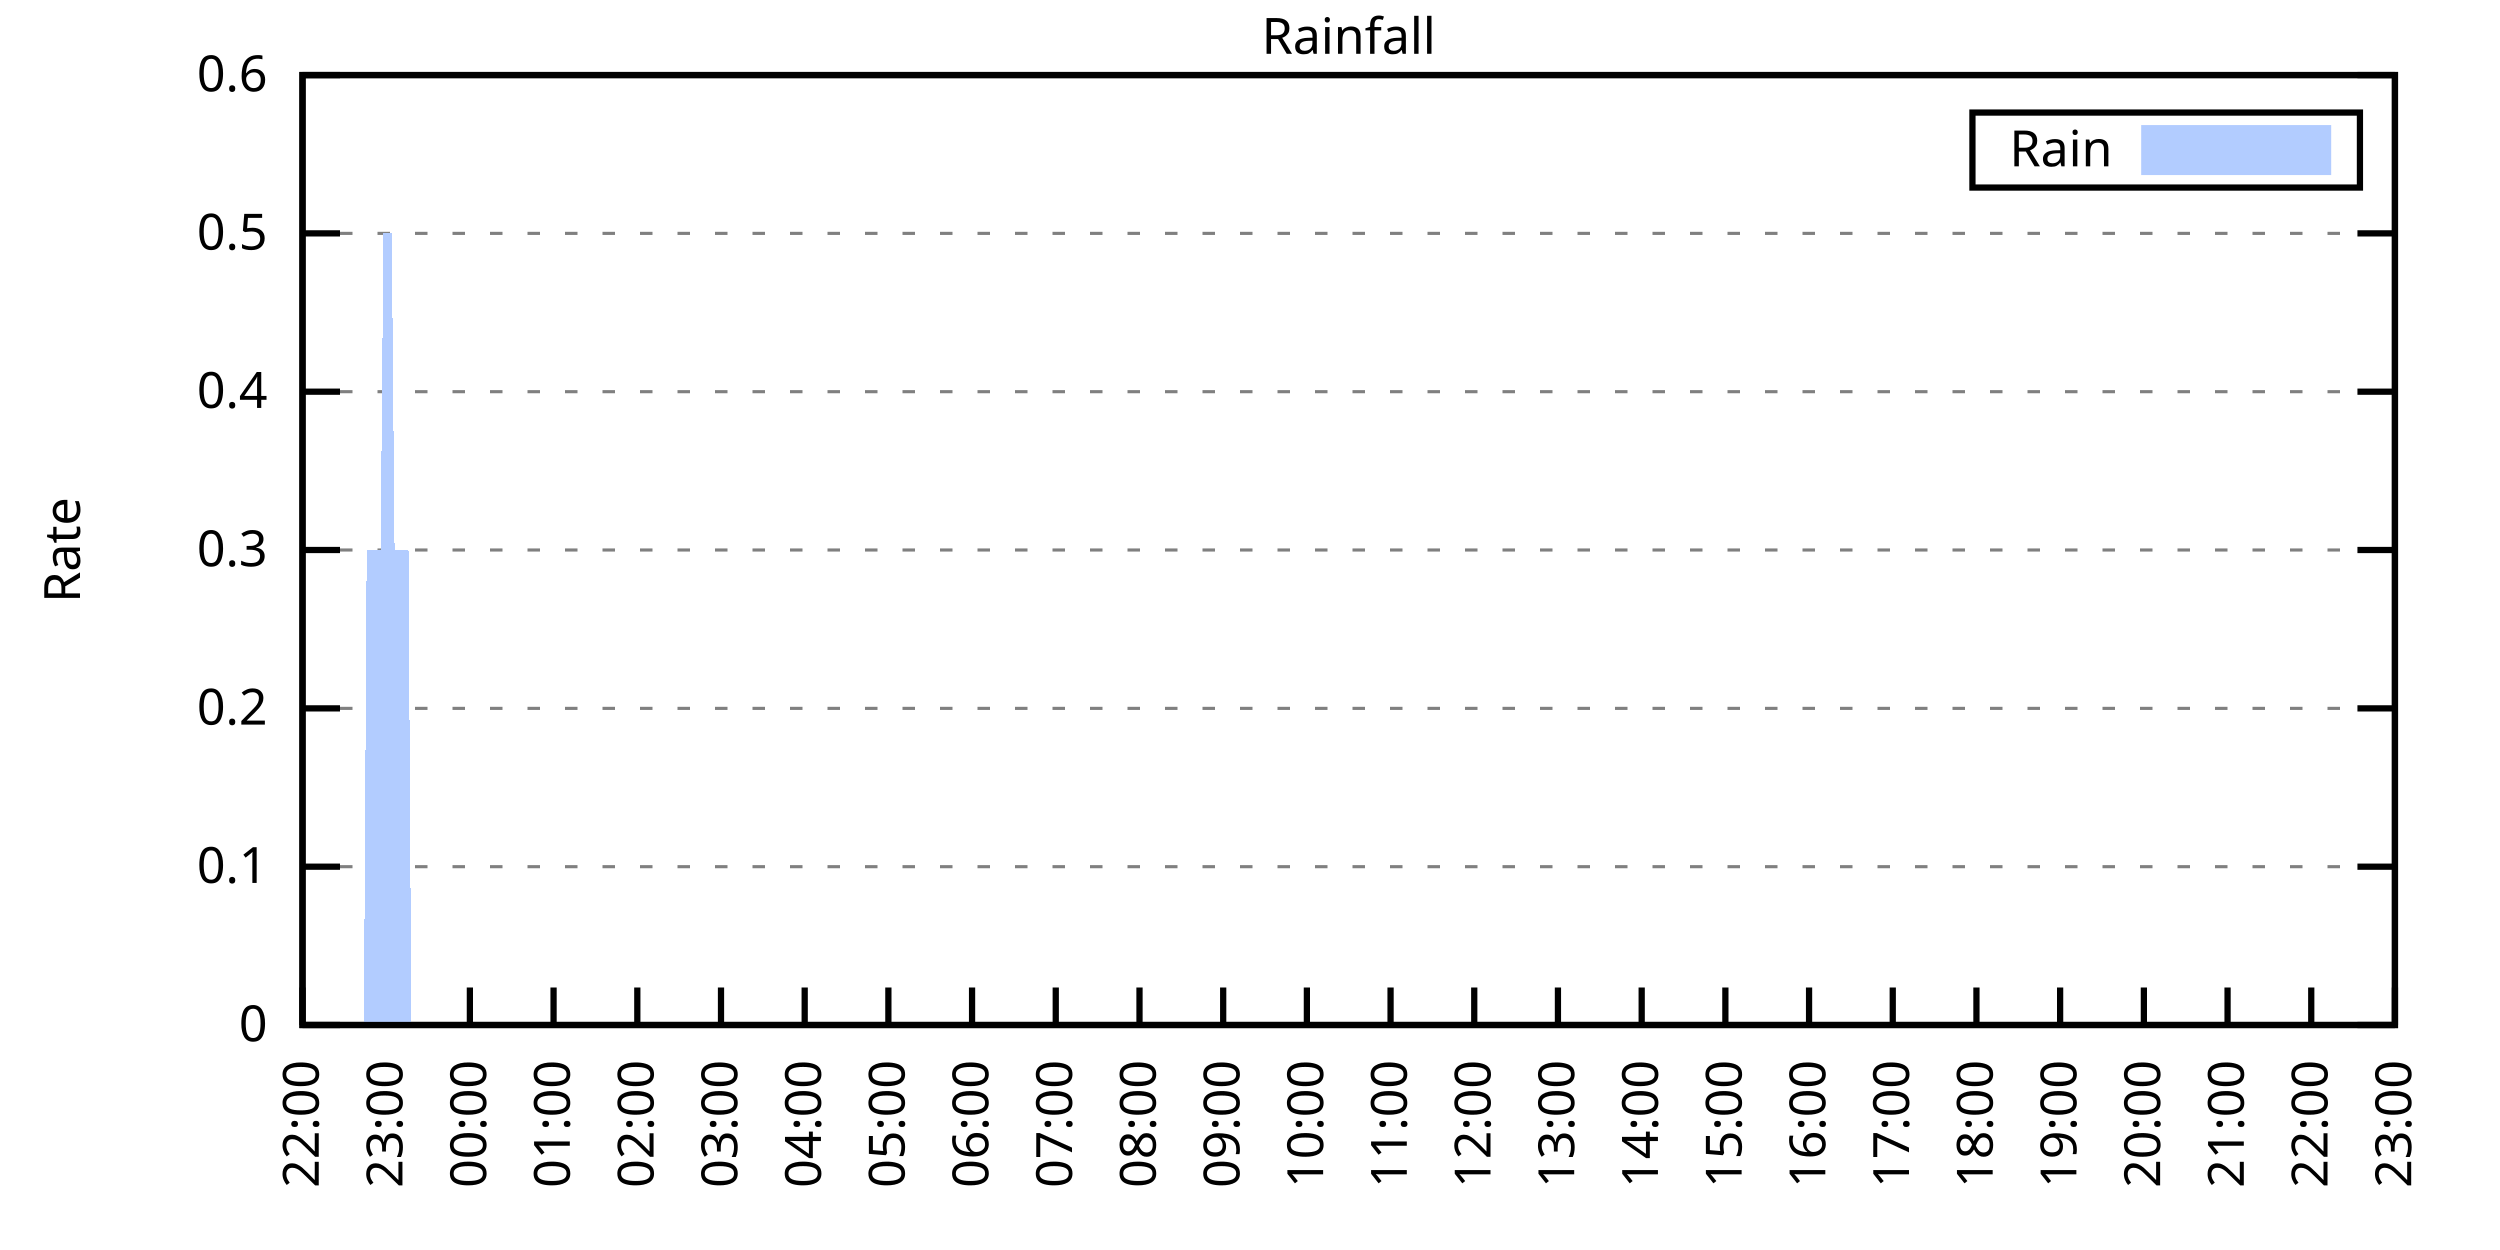
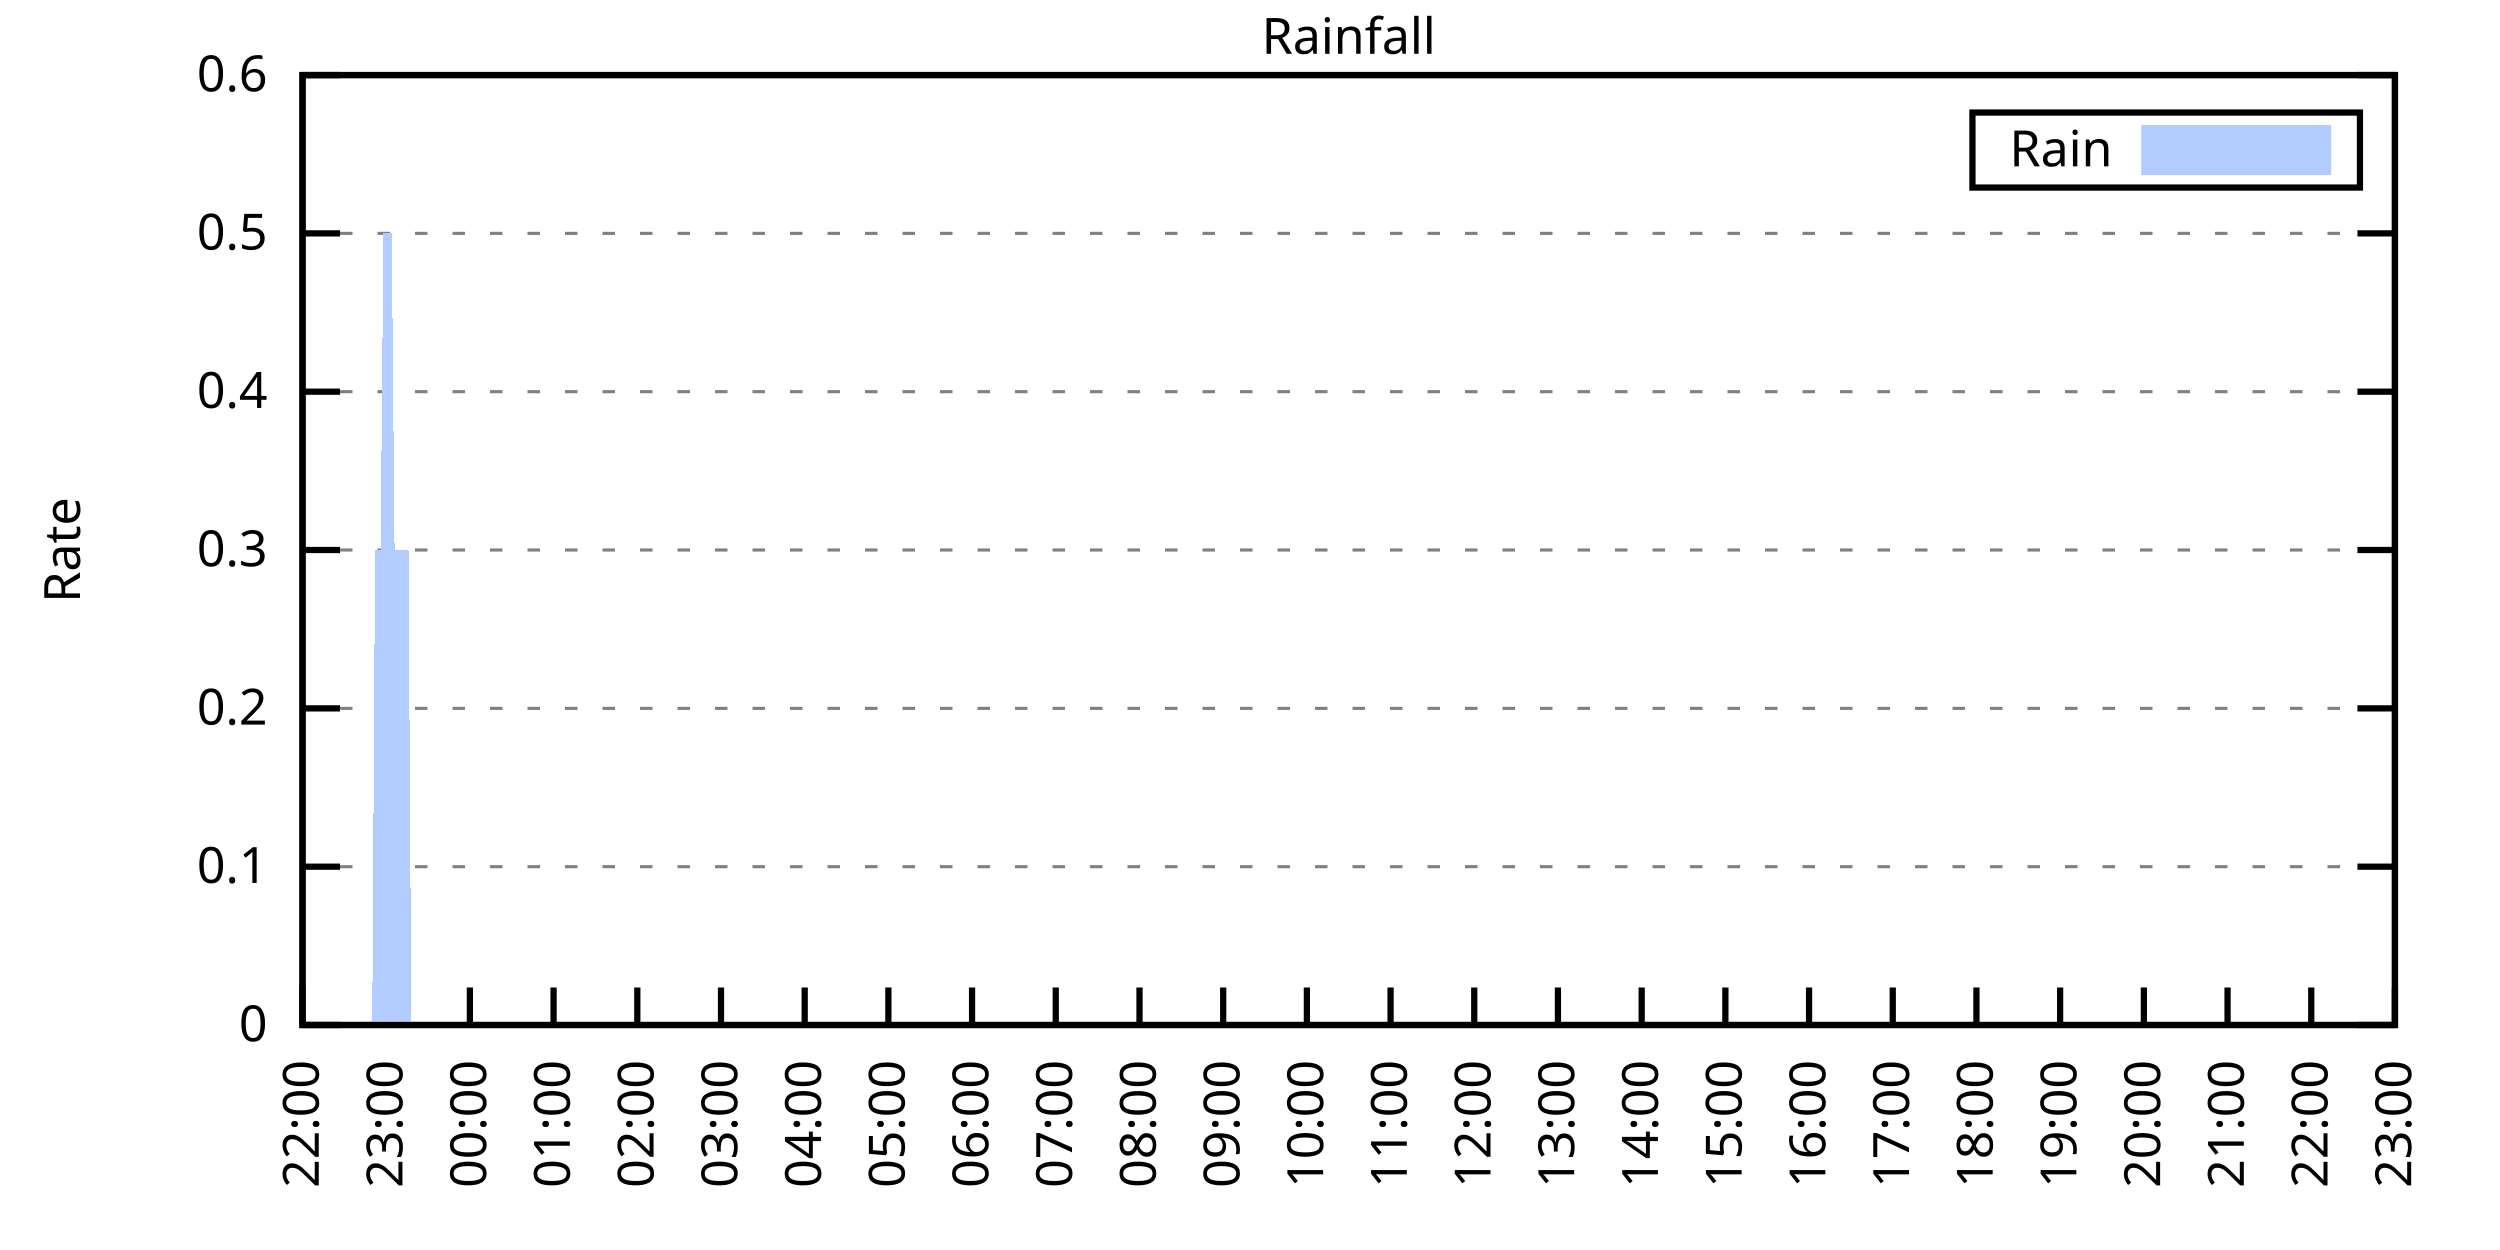
<svg xmlns="http://www.w3.org/2000/svg" xmlns:xlink="http://www.w3.org/1999/xlink" width="400" height="200" viewBox="0 0 400 200">
  <g id="gnuplot_canvas">
    <rect x="0" y="0" width="400" height="200" fill="none" />
    <defs>
      <circle id="gpDot" r="0.5" stroke-width="0.5" stroke="currentColor" />
      <path id="gpPt0" stroke-width="0.333" stroke="currentColor" d="M-1,0 h2 M0,-1 v2" />
      <path id="gpPt1" stroke-width="0.333" stroke="currentColor" d="M-1,-1 L1,1 M1,-1 L-1,1" />
      <path id="gpPt2" stroke-width="0.333" stroke="currentColor" d="M-1,0 L1,0 M0,-1 L0,1 M-1,-1 L1,1 M-1,1 L1,-1" />
      <rect id="gpPt3" stroke-width="0.333" stroke="currentColor" x="-1" y="-1" width="2" height="2" />
      <rect id="gpPt4" stroke-width="0.333" stroke="currentColor" fill="currentColor" x="-1" y="-1" width="2" height="2" />
      <circle id="gpPt5" stroke-width="0.333" stroke="currentColor" cx="0" cy="0" r="1" />
      <use xlink:href="#gpPt5" id="gpPt6" fill="currentColor" stroke="none" />
      <path id="gpPt7" stroke-width="0.333" stroke="currentColor" d="M0,-1.33 L-1.33,0.67 L1.33,0.67 z" />
      <use xlink:href="#gpPt7" id="gpPt8" fill="currentColor" stroke="none" />
      <use xlink:href="#gpPt7" id="gpPt9" stroke="currentColor" transform="rotate(180)" />
      <use xlink:href="#gpPt9" id="gpPt10" fill="currentColor" stroke="none" />
      <use xlink:href="#gpPt3" id="gpPt11" stroke="currentColor" transform="rotate(45)" />
      <use xlink:href="#gpPt11" id="gpPt12" fill="currentColor" stroke="none" />
      <path id="gpPt13" stroke-width="0.333" stroke="currentColor" d="M0,1.330 L1.265,0.411 L0.782,-1.067 L-0.782,-1.076 L-1.265,0.411 z" />
      <use xlink:href="#gpPt13" id="gpPt14" fill="currentColor" stroke="none" />
      <filter id="textbox" filterUnits="objectBoundingBox" x="0" y="0" height="1" width="1">
        <feFlood flood-color="white" flood-opacity="1" result="bgnd" />
        <feComposite in="SourceGraphic" in2="bgnd" operator="atop" />
      </filter>
      <filter id="greybox" filterUnits="objectBoundingBox" x="0" y="0" height="1" width="1">
        <feFlood flood-color="lightgrey" flood-opacity="1" result="grey" />
        <feComposite in="SourceGraphic" in2="grey" operator="atop" />
      </filter>
    </defs>
    <g fill="none" color="white" stroke="currentColor" stroke-width="1.00" stroke-linecap="butt" stroke-linejoin="miter">
</g>
    <g fill="none" color="black" stroke="currentColor" stroke-width="1.00" stroke-linecap="butt" stroke-linejoin="miter">
      <g stroke="none" shape-rendering="crispEdges">
        <polygon fill="rgb(255, 255, 255)" points="48.40,164.00 383.18,164.00 383.18,12.02 48.40,12.02 " />
      </g>
    </g>
    <g fill="none" color="black" stroke="currentColor" stroke-width="1.00" stroke-linecap="butt" stroke-linejoin="miter">
</g>
    <g fill="none" color="black" stroke="black" stroke-width="0.50" stroke-linecap="butt" stroke-linejoin="miter">
</g>
    <g fill="none" color="gray" stroke="currentColor" stroke-width="0.50" stroke-linecap="butt" stroke-linejoin="miter">
      <path stroke="gray" stroke-dasharray="2,4" class="gridline" d="M48.40,164.00 L383.19,164.00  " />
    </g>
    <g fill="none" color="gray" stroke="gray" stroke-width="1.00" stroke-linecap="butt" stroke-linejoin="miter">
</g>
    <g fill="none" color="black" stroke="currentColor" stroke-width="1.00" stroke-linecap="butt" stroke-linejoin="miter">
      <path stroke="black" d="M48.40,164.00 L54.40,164.00 M383.19,164.00 L377.19,164.00  " />
      <g transform="translate(42.80,166.60)" stroke="none" fill="black" font-family="Sans" font-size="8.00" text-anchor="end">
        <text>
          <tspan font-family="Sans"> 0</tspan>
        </text>
      </g>
    </g>
    <g fill="none" color="black" stroke="currentColor" stroke-width="1.00" stroke-linecap="butt" stroke-linejoin="miter">
</g>
    <g fill="none" color="black" stroke="black" stroke-width="0.50" stroke-linecap="butt" stroke-linejoin="miter">
</g>
    <g fill="none" color="gray" stroke="currentColor" stroke-width="0.50" stroke-linecap="butt" stroke-linejoin="miter">
      <path stroke="gray" stroke-dasharray="2,4" class="gridline" d="M48.40,138.67 L383.19,138.67  " />
    </g>
    <g fill="none" color="gray" stroke="gray" stroke-width="1.00" stroke-linecap="butt" stroke-linejoin="miter">
</g>
    <g fill="none" color="black" stroke="currentColor" stroke-width="1.00" stroke-linecap="butt" stroke-linejoin="miter">
      <path stroke="black" d="M48.40,138.67 L54.40,138.67 M383.19,138.67 L377.19,138.67  " />
      <g transform="translate(42.80,141.27)" stroke="none" fill="black" font-family="Sans" font-size="8.00" text-anchor="end">
        <text>
          <tspan font-family="Sans"> 0.1</tspan>
        </text>
      </g>
    </g>
    <g fill="none" color="black" stroke="currentColor" stroke-width="1.00" stroke-linecap="butt" stroke-linejoin="miter">
</g>
    <g fill="none" color="black" stroke="black" stroke-width="0.50" stroke-linecap="butt" stroke-linejoin="miter">
</g>
    <g fill="none" color="gray" stroke="currentColor" stroke-width="0.50" stroke-linecap="butt" stroke-linejoin="miter">
      <path stroke="gray" stroke-dasharray="2,4" class="gridline" d="M48.40,113.34 L383.19,113.34  " />
    </g>
    <g fill="none" color="gray" stroke="gray" stroke-width="1.00" stroke-linecap="butt" stroke-linejoin="miter">
</g>
    <g fill="none" color="black" stroke="currentColor" stroke-width="1.00" stroke-linecap="butt" stroke-linejoin="miter">
      <path stroke="black" d="M48.40,113.34 L54.40,113.34 M383.19,113.34 L377.19,113.34  " />
      <g transform="translate(42.80,115.94)" stroke="none" fill="black" font-family="Sans" font-size="8.00" text-anchor="end">
        <text>
          <tspan font-family="Sans"> 0.2</tspan>
        </text>
      </g>
    </g>
    <g fill="none" color="black" stroke="currentColor" stroke-width="1.00" stroke-linecap="butt" stroke-linejoin="miter">
</g>
    <g fill="none" color="black" stroke="black" stroke-width="0.50" stroke-linecap="butt" stroke-linejoin="miter">
</g>
    <g fill="none" color="gray" stroke="currentColor" stroke-width="0.50" stroke-linecap="butt" stroke-linejoin="miter">
      <path stroke="gray" stroke-dasharray="2,4" class="gridline" d="M48.40,88.00 L383.19,88.00  " />
    </g>
    <g fill="none" color="gray" stroke="gray" stroke-width="1.00" stroke-linecap="butt" stroke-linejoin="miter">
</g>
    <g fill="none" color="black" stroke="currentColor" stroke-width="1.00" stroke-linecap="butt" stroke-linejoin="miter">
      <path stroke="black" d="M48.40,88.00 L54.40,88.00 M383.19,88.00 L377.19,88.00  " />
      <g transform="translate(42.80,90.60)" stroke="none" fill="black" font-family="Sans" font-size="8.00" text-anchor="end">
        <text>
          <tspan font-family="Sans"> 0.3</tspan>
        </text>
      </g>
    </g>
    <g fill="none" color="black" stroke="currentColor" stroke-width="1.00" stroke-linecap="butt" stroke-linejoin="miter">
</g>
    <g fill="none" color="black" stroke="black" stroke-width="0.50" stroke-linecap="butt" stroke-linejoin="miter">
</g>
    <g fill="none" color="gray" stroke="currentColor" stroke-width="0.50" stroke-linecap="butt" stroke-linejoin="miter">
      <path stroke="gray" stroke-dasharray="2,4" class="gridline" d="M48.40,62.67 L383.19,62.67  " />
    </g>
    <g fill="none" color="gray" stroke="gray" stroke-width="1.00" stroke-linecap="butt" stroke-linejoin="miter">
</g>
    <g fill="none" color="black" stroke="currentColor" stroke-width="1.00" stroke-linecap="butt" stroke-linejoin="miter">
      <path stroke="black" d="M48.40,62.67 L54.40,62.67 M383.19,62.67 L377.19,62.67  " />
      <g transform="translate(42.80,65.27)" stroke="none" fill="black" font-family="Sans" font-size="8.00" text-anchor="end">
        <text>
          <tspan font-family="Sans"> 0.4</tspan>
        </text>
      </g>
    </g>
    <g fill="none" color="black" stroke="currentColor" stroke-width="1.00" stroke-linecap="butt" stroke-linejoin="miter">
</g>
    <g fill="none" color="black" stroke="black" stroke-width="0.50" stroke-linecap="butt" stroke-linejoin="miter">
</g>
    <g fill="none" color="gray" stroke="currentColor" stroke-width="0.50" stroke-linecap="butt" stroke-linejoin="miter">
      <path stroke="gray" stroke-dasharray="2,4" class="gridline" d="M48.40,37.34 L383.19,37.34  " />
    </g>
    <g fill="none" color="gray" stroke="gray" stroke-width="1.00" stroke-linecap="butt" stroke-linejoin="miter">
</g>
    <g fill="none" color="black" stroke="currentColor" stroke-width="1.00" stroke-linecap="butt" stroke-linejoin="miter">
      <path stroke="black" d="M48.40,37.34 L54.40,37.34 M383.19,37.34 L377.19,37.34  " />
      <g transform="translate(42.80,39.94)" stroke="none" fill="black" font-family="Sans" font-size="8.00" text-anchor="end">
        <text>
          <tspan font-family="Sans"> 0.5</tspan>
        </text>
      </g>
    </g>
    <g fill="none" color="black" stroke="currentColor" stroke-width="1.00" stroke-linecap="butt" stroke-linejoin="miter">
</g>
    <g fill="none" color="black" stroke="black" stroke-width="0.50" stroke-linecap="butt" stroke-linejoin="miter">
</g>
    <g fill="none" color="gray" stroke="currentColor" stroke-width="0.50" stroke-linecap="butt" stroke-linejoin="miter">
      <path stroke="gray" stroke-dasharray="2,4" class="gridline" d="M48.40,12.01 L383.19,12.01  " />
    </g>
    <g fill="none" color="gray" stroke="gray" stroke-width="1.00" stroke-linecap="butt" stroke-linejoin="miter">
</g>
    <g fill="none" color="black" stroke="currentColor" stroke-width="1.00" stroke-linecap="butt" stroke-linejoin="miter">
      <path stroke="black" d="M48.40,12.01 L54.40,12.01 M383.19,12.01 L377.19,12.01  " />
      <g transform="translate(42.80,14.61)" stroke="none" fill="black" font-family="Sans" font-size="8.00" text-anchor="end">
        <text>
          <tspan font-family="Sans"> 0.6</tspan>
        </text>
      </g>
    </g>
    <g fill="none" color="black" stroke="currentColor" stroke-width="1.00" stroke-linecap="butt" stroke-linejoin="miter">
      <path stroke="black" d="M48.40,164.00 L48.40,158.00  " />
      <g transform="translate(51.00,169.60) rotate(270.00)" stroke="none" fill="black" font-family="Sans" font-size="8.00" text-anchor="end">
        <text>
          <tspan font-family="Sans">22:00</tspan>
        </text>
      </g>
    </g>
    <g fill="none" color="black" stroke="currentColor" stroke-width="1.00" stroke-linecap="butt" stroke-linejoin="miter">
      <path stroke="black" d="M61.79,164.00 L61.79,158.00  " />
      <g transform="translate(64.39,169.60) rotate(270.00)" stroke="none" fill="black" font-family="Sans" font-size="8.00" text-anchor="end">
        <text>
          <tspan font-family="Sans">23:00</tspan>
        </text>
      </g>
    </g>
    <g fill="none" color="black" stroke="currentColor" stroke-width="1.00" stroke-linecap="butt" stroke-linejoin="miter">
      <path stroke="black" d="M75.18,164.00 L75.18,158.00  " />
      <g transform="translate(77.78,169.60) rotate(270.00)" stroke="none" fill="black" font-family="Sans" font-size="8.00" text-anchor="end">
        <text>
          <tspan font-family="Sans">00:00</tspan>
        </text>
      </g>
    </g>
    <g fill="none" color="black" stroke="currentColor" stroke-width="1.00" stroke-linecap="butt" stroke-linejoin="miter">
      <path stroke="black" d="M88.57,164.00 L88.57,158.00  " />
      <g transform="translate(91.17,169.60) rotate(270.00)" stroke="none" fill="black" font-family="Sans" font-size="8.00" text-anchor="end">
        <text>
          <tspan font-family="Sans">01:00</tspan>
        </text>
      </g>
    </g>
    <g fill="none" color="black" stroke="currentColor" stroke-width="1.00" stroke-linecap="butt" stroke-linejoin="miter">
      <path stroke="black" d="M101.97,164.00 L101.97,158.00  " />
      <g transform="translate(104.57,169.60) rotate(270.00)" stroke="none" fill="black" font-family="Sans" font-size="8.00" text-anchor="end">
        <text>
          <tspan font-family="Sans">02:00</tspan>
        </text>
      </g>
    </g>
    <g fill="none" color="black" stroke="currentColor" stroke-width="1.00" stroke-linecap="butt" stroke-linejoin="miter">
      <path stroke="black" d="M115.36,164.00 L115.36,158.00  " />
      <g transform="translate(117.96,169.60) rotate(270.00)" stroke="none" fill="black" font-family="Sans" font-size="8.00" text-anchor="end">
        <text>
          <tspan font-family="Sans">03:00</tspan>
        </text>
      </g>
    </g>
    <g fill="none" color="black" stroke="currentColor" stroke-width="1.00" stroke-linecap="butt" stroke-linejoin="miter">
      <path stroke="black" d="M128.75,164.00 L128.75,158.00  " />
      <g transform="translate(131.35,169.60) rotate(270.00)" stroke="none" fill="black" font-family="Sans" font-size="8.00" text-anchor="end">
        <text>
          <tspan font-family="Sans">04:00</tspan>
        </text>
      </g>
    </g>
    <g fill="none" color="black" stroke="currentColor" stroke-width="1.00" stroke-linecap="butt" stroke-linejoin="miter">
      <path stroke="black" d="M142.14,164.00 L142.14,158.00  " />
      <g transform="translate(144.74,169.60) rotate(270.00)" stroke="none" fill="black" font-family="Sans" font-size="8.00" text-anchor="end">
        <text>
          <tspan font-family="Sans">05:00</tspan>
        </text>
      </g>
    </g>
    <g fill="none" color="black" stroke="currentColor" stroke-width="1.00" stroke-linecap="butt" stroke-linejoin="miter">
      <path stroke="black" d="M155.53,164.00 L155.53,158.00  " />
      <g transform="translate(158.13,169.60) rotate(270.00)" stroke="none" fill="black" font-family="Sans" font-size="8.00" text-anchor="end">
        <text>
          <tspan font-family="Sans">06:00</tspan>
        </text>
      </g>
    </g>
    <g fill="none" color="black" stroke="currentColor" stroke-width="1.00" stroke-linecap="butt" stroke-linejoin="miter">
      <path stroke="black" d="M168.92,164.00 L168.92,158.00  " />
      <g transform="translate(171.52,169.60) rotate(270.00)" stroke="none" fill="black" font-family="Sans" font-size="8.00" text-anchor="end">
        <text>
          <tspan font-family="Sans">07:00</tspan>
        </text>
      </g>
    </g>
    <g fill="none" color="black" stroke="currentColor" stroke-width="1.00" stroke-linecap="butt" stroke-linejoin="miter">
      <path stroke="black" d="M182.32,164.00 L182.32,158.00  " />
      <g transform="translate(184.92,169.60) rotate(270.00)" stroke="none" fill="black" font-family="Sans" font-size="8.00" text-anchor="end">
        <text>
          <tspan font-family="Sans">08:00</tspan>
        </text>
      </g>
    </g>
    <g fill="none" color="black" stroke="currentColor" stroke-width="1.00" stroke-linecap="butt" stroke-linejoin="miter">
      <path stroke="black" d="M195.71,164.00 L195.71,158.00  " />
      <g transform="translate(198.31,169.60) rotate(270.00)" stroke="none" fill="black" font-family="Sans" font-size="8.00" text-anchor="end">
        <text>
          <tspan font-family="Sans">09:00</tspan>
        </text>
      </g>
    </g>
    <g fill="none" color="black" stroke="currentColor" stroke-width="1.00" stroke-linecap="butt" stroke-linejoin="miter">
      <path stroke="black" d="M209.10,164.00 L209.10,158.00  " />
      <g transform="translate(211.70,169.60) rotate(270.00)" stroke="none" fill="black" font-family="Sans" font-size="8.00" text-anchor="end">
        <text>
          <tspan font-family="Sans">10:00</tspan>
        </text>
      </g>
    </g>
    <g fill="none" color="black" stroke="currentColor" stroke-width="1.00" stroke-linecap="butt" stroke-linejoin="miter">
      <path stroke="black" d="M222.49,164.00 L222.49,158.00  " />
      <g transform="translate(225.09,169.60) rotate(270.00)" stroke="none" fill="black" font-family="Sans" font-size="8.00" text-anchor="end">
        <text>
          <tspan font-family="Sans">11:00</tspan>
        </text>
      </g>
    </g>
    <g fill="none" color="black" stroke="currentColor" stroke-width="1.00" stroke-linecap="butt" stroke-linejoin="miter">
      <path stroke="black" d="M235.88,164.00 L235.88,158.00  " />
      <g transform="translate(238.48,169.60) rotate(270.00)" stroke="none" fill="black" font-family="Sans" font-size="8.00" text-anchor="end">
        <text>
          <tspan font-family="Sans">12:00</tspan>
        </text>
      </g>
    </g>
    <g fill="none" color="black" stroke="currentColor" stroke-width="1.00" stroke-linecap="butt" stroke-linejoin="miter">
      <path stroke="black" d="M249.27,164.00 L249.27,158.00  " />
      <g transform="translate(251.87,169.60) rotate(270.00)" stroke="none" fill="black" font-family="Sans" font-size="8.00" text-anchor="end">
        <text>
          <tspan font-family="Sans">13:00</tspan>
        </text>
      </g>
    </g>
    <g fill="none" color="black" stroke="currentColor" stroke-width="1.00" stroke-linecap="butt" stroke-linejoin="miter">
      <path stroke="black" d="M262.67,164.00 L262.67,158.00  " />
      <g transform="translate(265.27,169.60) rotate(270.00)" stroke="none" fill="black" font-family="Sans" font-size="8.00" text-anchor="end">
        <text>
          <tspan font-family="Sans">14:00</tspan>
        </text>
      </g>
    </g>
    <g fill="none" color="black" stroke="currentColor" stroke-width="1.00" stroke-linecap="butt" stroke-linejoin="miter">
      <path stroke="black" d="M276.06,164.00 L276.06,158.00  " />
      <g transform="translate(278.66,169.60) rotate(270.00)" stroke="none" fill="black" font-family="Sans" font-size="8.00" text-anchor="end">
        <text>
          <tspan font-family="Sans">15:00</tspan>
        </text>
      </g>
    </g>
    <g fill="none" color="black" stroke="currentColor" stroke-width="1.00" stroke-linecap="butt" stroke-linejoin="miter">
      <path stroke="black" d="M289.45,164.00 L289.45,158.00  " />
      <g transform="translate(292.05,169.60) rotate(270.00)" stroke="none" fill="black" font-family="Sans" font-size="8.00" text-anchor="end">
        <text>
          <tspan font-family="Sans">16:00</tspan>
        </text>
      </g>
    </g>
    <g fill="none" color="black" stroke="currentColor" stroke-width="1.00" stroke-linecap="butt" stroke-linejoin="miter">
      <path stroke="black" d="M302.84,164.00 L302.84,158.00  " />
      <g transform="translate(305.44,169.60) rotate(270.00)" stroke="none" fill="black" font-family="Sans" font-size="8.00" text-anchor="end">
        <text>
          <tspan font-family="Sans">17:00</tspan>
        </text>
      </g>
    </g>
    <g fill="none" color="black" stroke="currentColor" stroke-width="1.00" stroke-linecap="butt" stroke-linejoin="miter">
      <path stroke="black" d="M316.23,164.00 L316.23,158.00  " />
      <g transform="translate(318.83,169.60) rotate(270.00)" stroke="none" fill="black" font-family="Sans" font-size="8.00" text-anchor="end">
        <text>
          <tspan font-family="Sans">18:00</tspan>
        </text>
      </g>
    </g>
    <g fill="none" color="black" stroke="currentColor" stroke-width="1.00" stroke-linecap="butt" stroke-linejoin="miter">
      <path stroke="black" d="M329.62,164.00 L329.62,158.00  " />
      <g transform="translate(332.22,169.60) rotate(270.00)" stroke="none" fill="black" font-family="Sans" font-size="8.00" text-anchor="end">
        <text>
          <tspan font-family="Sans">19:00</tspan>
        </text>
      </g>
    </g>
    <g fill="none" color="black" stroke="currentColor" stroke-width="1.00" stroke-linecap="butt" stroke-linejoin="miter">
      <path stroke="black" d="M343.02,164.00 L343.02,158.00  " />
      <g transform="translate(345.62,169.60) rotate(270.00)" stroke="none" fill="black" font-family="Sans" font-size="8.00" text-anchor="end">
        <text>
          <tspan font-family="Sans">20:00</tspan>
        </text>
      </g>
    </g>
    <g fill="none" color="black" stroke="currentColor" stroke-width="1.00" stroke-linecap="butt" stroke-linejoin="miter">
      <path stroke="black" d="M356.41,164.00 L356.41,158.00  " />
      <g transform="translate(359.01,169.60) rotate(270.00)" stroke="none" fill="black" font-family="Sans" font-size="8.00" text-anchor="end">
        <text>
          <tspan font-family="Sans">21:00</tspan>
        </text>
      </g>
    </g>
    <g fill="none" color="black" stroke="currentColor" stroke-width="1.00" stroke-linecap="butt" stroke-linejoin="miter">
      <path stroke="black" d="M369.80,164.00 L369.80,158.00  " />
      <g transform="translate(372.40,169.60) rotate(270.00)" stroke="none" fill="black" font-family="Sans" font-size="8.00" text-anchor="end">
        <text>
          <tspan font-family="Sans">22:00</tspan>
        </text>
      </g>
    </g>
    <g fill="none" color="black" stroke="currentColor" stroke-width="1.00" stroke-linecap="butt" stroke-linejoin="miter">
      <path stroke="black" d="M383.19,164.00 L383.19,158.00  " />
      <g transform="translate(385.79,169.60) rotate(270.00)" stroke="none" fill="black" font-family="Sans" font-size="8.00" text-anchor="end">
        <text>
          <tspan font-family="Sans">23:00</tspan>
        </text>
      </g>
    </g>
    <g fill="none" color="black" stroke="currentColor" stroke-width="1.00" stroke-linecap="butt" stroke-linejoin="miter">
</g>
    <g fill="none" color="black" stroke="currentColor" stroke-width="1.00" stroke-linecap="butt" stroke-linejoin="miter">
      <path stroke="black" d="M48.40,12.01 L48.40,164.00 L383.19,164.00 L383.19,12.01 L48.40,12.01 Z  " />
    </g>
    <g fill="none" color="black" stroke="currentColor" stroke-width="1.00" stroke-linecap="butt" stroke-linejoin="miter">
</g>
    <g fill="none" color="black" stroke="currentColor" stroke-width="1.00" stroke-linecap="butt" stroke-linejoin="miter">
      <path stroke="black" d="M315.59,30.01 L315.59,18.01 L377.59,18.01 L377.59,30.01 L315.59,30.01 Z  " />
    </g>
    <g id="Rainfall_plot_1">
      <g fill="none" color="white" stroke="black" stroke-width="2.00" stroke-linecap="butt" stroke-linejoin="miter">
</g>
      <g fill="none" color="black" stroke="currentColor" stroke-width="2.00" stroke-linecap="butt" stroke-linejoin="miter">
        <g transform="translate(337.99,26.61)" stroke="none" fill="black" font-family="Sans" font-size="8.00" text-anchor="end">
          <text>
            <tspan font-family="Sans">Rain</tspan>
          </text>
        </g>
      </g>
      <g fill="none" color="black" stroke="currentColor" stroke-width="2.00" stroke-linecap="butt" stroke-linejoin="miter">
        <g stroke="none" shape-rendering="crispEdges">
          <polygon fill="rgb(178, 204, 255)" points="343.59,27.01 371.99,27.01 371.99,21.01 343.59,21.01 " />
        </g>
        <path stroke="rgb(178, 204, 255)" d="M343.59,27.01 L371.99,27.01 L371.99,21.01 L343.59,21.01 L343.59,27.01 Z  " />
      </g>
      <g fill="none" color="black" stroke="currentColor" stroke-width="2.00" stroke-linecap="butt" stroke-linejoin="miter">
        <g stroke="none" shape-rendering="crispEdges">
-           <polygon fill="rgb(178, 204, 255)" points="51.97,164.00 52.42,164.00 52.86,164.00 53.31,164.00 53.76,164.00 54.20,164.00 54.65,164.00 55.10,164.00 55.54,164.00 55.99,164.00 56.43,164.00 56.88,164.00 57.33,164.00 57.77,164.00 58.22,164.00 58.67,88.00 59.11,88.00 59.56,88.00 60.01,88.00 60.45,88.00 60.90,88.00 61.35,37.34 61.79,37.34 62.24,37.34 62.68,37.34 63.13,88.00 63.58,88.00 64.02,88.00 64.47,88.00 64.92,88.00 65.36,88.00 65.81,164.00 66.26,164.00 66.70,164.00 67.15,164.00 67.59,164.00 68.04,164.00 68.49,164.00 68.93,164.00 69.38,164.00 69.83,164.00 70.27,164.00 70.72,164.00 71.17,164.00 71.61,164.00 72.06,164.00 72.50,164.00 72.95,164.00 73.40,164.00 73.84,164.00 74.29,164.00 74.74,164.00 75.18,164.00 75.63,164.00 76.08,164.00 76.52,164.00 76.97,164.00 77.42,164.00 77.86,164.00 78.31,164.00 78.75,164.00 79.20,164.00 79.65,164.00 80.09,164.00 80.54,164.00 80.99,164.00 81.43,164.00 81.88,164.00 82.33,164.00 82.77,164.00 83.22,164.00 83.66,164.00 84.11,164.00 84.56,164.00 85.00,164.00 85.45,164.00 85.90,164.00 86.34,164.00 86.79,164.00 87.24,164.00 87.68,164.00 88.13,164.00 88.57,164.00 89.02,164.00 89.47,164.00 89.91,164.00 90.36,164.00 90.81,164.00 91.25,164.00 91.70,164.00 92.15,164.00 92.59,164.00 93.04,164.00 93.49,164.00 93.93,164.00 94.38,164.00 94.82,164.00 95.27,164.00 95.72,164.00 96.16,164.00 96.61,164.00 97.06,164.00 97.50,164.00 97.95,164.00 98.40,164.00 98.84,164.00 99.29,164.00 99.73,164.00 100.18,164.00 100.63,164.00 101.07,164.00 101.52,164.00 101.97,164.00 102.41,164.00 102.86,164.00 103.31,164.00 103.75,164.00 104.20,164.00 104.64,164.00 105.09,164.00 105.54,164.00 105.98,164.00 106.43,164.00 106.88,164.00 107.32,164.00 107.77,164.00 108.22,164.00 108.66,164.00 109.11,164.00 109.55,164.00 110.00,164.00 110.45,164.00 110.89,164.00 111.34,164.00 111.79,164.00 112.23,164.00 112.68,164.00 113.13,164.00 113.57,164.00 114.02,164.00 114.47,164.00 114.91,164.00 115.36,164.00 115.80,164.00 116.25,164.00 116.70,164.00 117.14,164.00 117.59,164.00 118.04,164.00 118.48,164.00 118.93,164.00 119.38,164.00 119.82,164.00 120.27,164.00 120.71,164.00 121.16,164.00 121.61,164.00 122.05,164.00 122.50,164.00 122.95,164.00 123.39,164.00 123.84,164.00 124.29,164.00 124.73,164.00 125.18,164.00 125.62,164.00 126.07,164.00 126.52,164.00 126.96,164.00 127.41,164.00 127.86,164.00 128.30,164.00 128.75,164.00 129.20,164.00 129.64,164.00 130.09,164.00 130.54,164.00 130.98,164.00 131.43,164.00 131.87,164.00 132.32,164.00 132.77,164.00 133.21,164.00 133.66,164.00 134.11,164.00 134.55,164.00 135.00,164.00 135.45,164.00 135.89,164.00 136.34,164.00 136.78,164.00 137.23,164.00 137.68,164.00 138.12,164.00 138.57,164.00 139.02,164.00 139.46,164.00 139.91,164.00 140.36,164.00 140.80,164.00 141.25,164.00 141.69,164.00 142.14,164.00 142.59,164.00 143.03,164.00 143.48,164.00 143.93,164.00 144.37,164.00 144.82,164.00 145.27,164.00 145.71,164.00 146.16,164.00 146.61,164.00 147.05,164.00 147.50,164.00 147.94,164.00 148.39,164.00 148.84,164.00 149.28,164.00 149.73,164.00 150.18,164.00 150.62,164.00 151.07,164.00 151.52,164.00 151.96,164.00 152.41,164.00 152.85,164.00 153.30,164.00 153.75,164.00 154.19,164.00 154.64,164.00 155.09,164.00 155.53,164.00 155.98,164.00 156.43,164.00 156.87,164.00 157.32,164.00 157.76,164.00 158.21,164.00 158.66,164.00 159.10,164.00 159.55,164.00 160.00,164.00 160.44,164.00 160.89,164.00 161.34,164.00 161.78,164.00 162.23,164.00 162.67,164.00 163.12,164.00 163.57,164.00 164.01,164.00 164.46,164.00 164.91,164.00 165.35,164.00 165.80,164.00 166.25,164.00 166.69,164.00 167.14,164.00 167.59,164.00 168.03,164.00 168.48,164.00 168.92,164.00 169.37,164.00 169.82,164.00 170.26,164.00 170.71,164.00 171.16,164.00 171.60,164.00 172.05,164.00 172.50,164.00 172.94,164.00 173.39,164.00 173.83,164.00 174.28,164.00 174.73,164.00 175.17,164.00 175.62,164.00 176.07,164.00 176.51,164.00 176.96,164.00 177.41,164.00 177.85,164.00 178.30,164.00 178.74,164.00 179.19,164.00 179.64,164.00 180.08,164.00 180.53,164.00 180.98,164.00 181.42,164.00 181.87,164.00 182.32,164.00 182.76,164.00 183.21,164.00 183.66,164.00 184.10,164.00 184.55,164.00 184.99,164.00 185.44,164.00 185.89,164.00 186.33,164.00 186.78,164.00 187.23,164.00 187.67,164.00 188.12,164.00 188.57,164.00 189.01,164.00 189.46,164.00 189.90,164.00 190.35,164.00 190.80,164.00 191.24,164.00 191.69,164.00 192.14,164.00 192.58,164.00 193.03,164.00 193.48,164.00 193.92,164.00 194.37,164.00 194.81,164.00 195.26,164.00 195.71,164.00 196.15,164.00 196.60,164.00 197.05,164.00 197.49,164.00 197.94,164.00 198.39,164.00 198.83,164.00 199.28,164.00 199.73,164.00 200.17,164.00 200.62,164.00 201.06,164.00 201.51,164.00 201.96,164.00 202.40,164.00 202.85,164.00 203.30,164.00 203.74,164.00 204.19,164.00 204.64,164.00 205.08,164.00 205.53,164.00 205.97,164.00 206.42,164.00 206.87,164.00 207.31,164.00 207.76,164.00 208.21,164.00 208.65,164.00 209.10,164.00 209.55,164.00 209.99,164.00 210.44,164.00 210.88,164.00 211.33,164.00 211.78,164.00 212.22,164.00 212.67,164.00 213.12,164.00 213.56,164.00 214.01,164.00 214.46,164.00 214.90,164.00 215.35,164.00 215.80,164.00 216.24,164.00 216.69,164.00 217.13,164.00 217.58,164.00 218.03,164.00 218.47,164.00 218.92,164.00 219.37,164.00 219.81,164.00 220.26,164.00 220.71,164.00 221.15,164.00 221.60,164.00 222.04,164.00 222.49,164.00 222.94,164.00 223.38,164.00 223.83,164.00 224.28,164.00 224.72,164.00 225.17,164.00 225.62,164.00 226.06,164.00 226.51,164.00 226.95,164.00 227.40,164.00 227.85,164.00 228.29,164.00 228.74,164.00 229.19,164.00 229.63,164.00 230.08,164.00 230.53,164.00 230.97,164.00 231.42,164.00 231.86,164.00 232.31,164.00 232.76,164.00 233.20,164.00 233.65,164.00 234.10,164.00 234.54,164.00 234.99,164.00 235.44,164.00 235.88,164.00 236.33,164.00 236.78,164.00 237.22,164.00 237.67,164.00 238.11,164.00 238.56,164.00 239.01,164.00 239.45,164.00 239.90,164.00 240.35,164.00 240.79,164.00 241.24,164.00 241.69,164.00 242.13,164.00 242.58,164.00 243.02,164.00 243.47,164.00 243.92,164.00 244.36,164.00 244.81,164.00 245.26,164.00 245.70,164.00 246.15,164.00 246.60,164.00 247.04,164.00 247.49,164.00 247.93,164.00 248.38,164.00 248.83,164.00 249.27,164.00 249.72,164.00 250.17,164.00 250.61,164.00 251.06,164.00 251.51,164.00 251.95,164.00 252.40,164.00 252.85,164.00 253.29,164.00 253.74,164.00 254.18,164.00 254.63,164.00 255.08,164.00 255.52,164.00 255.97,164.00 256.42,164.00 256.86,164.00 257.31,164.00 257.76,164.00 258.20,164.00 258.65,164.00 259.09,164.00 259.54,164.00 259.99,164.00 260.43,164.00 260.88,164.00 261.33,164.00 261.77,164.00 262.22,164.00 262.67,164.00 263.11,164.00 263.56,164.00 264.00,164.00 264.45,164.00 264.90,164.00 265.34,164.00 265.79,164.00 266.24,164.00 266.68,164.00 267.13,164.00 267.58,164.00 268.02,164.00 268.47,164.00 268.92,164.00 269.36,164.00 269.81,164.00 270.25,164.00 270.70,164.00 271.15,164.00 271.59,164.00 272.04,164.00 272.49,164.00 272.93,164.00 273.38,164.00 273.83,164.00 274.27,164.00 274.72,164.00 275.16,164.00 275.61,164.00 276.06,164.00 276.50,164.00 276.95,164.00 277.40,164.00 277.84,164.00 278.29,164.00 278.74,164.00 279.18,164.00 279.63,164.00 280.07,164.00 280.52,164.00 280.97,164.00 281.41,164.00 281.86,164.00 282.31,164.00 282.75,164.00 283.20,164.00 283.65,164.00 284.09,164.00 284.54,164.00 284.98,164.00 285.43,164.00 285.88,164.00 286.32,164.00 286.77,164.00 287.22,164.00 287.66,164.00 288.11,164.00 288.56,164.00 289.00,164.00 289.45,164.00 289.90,164.00 290.34,164.00 290.79,164.00 291.23,164.00 291.68,164.00 292.13,164.00 292.57,164.00 293.02,164.00 293.47,164.00 293.91,164.00 294.36,164.00 294.81,164.00 295.25,164.00 295.70,164.00 296.14,164.00 296.59,164.00 297.04,164.00 297.48,164.00 297.93,164.00 298.38,164.00 298.82,164.00 299.27,164.00 299.72,164.00 300.16,164.00 300.61,164.00 301.05,164.00 301.50,164.00 301.95,164.00 302.39,164.00 302.84,164.00 303.29,164.00 303.73,164.00 304.18,164.00 304.63,164.00 305.07,164.00 305.52,164.00 305.97,164.00 306.41,164.00 306.86,164.00 307.30,164.00 307.75,164.00 308.20,164.00 308.64,164.00 309.09,164.00 309.54,164.00 309.98,164.00 310.43,164.00 310.88,164.00 311.32,164.00 311.77,164.00 312.21,164.00 312.66,164.00 313.11,164.00 313.55,164.00 314.00,164.00 314.45,164.00 314.89,164.00 315.34,164.00 315.79,164.00 316.23,164.00 316.68,164.00 317.12,164.00 317.57,164.00 318.02,164.00 318.46,164.00 318.91,164.00 319.36,164.00 319.80,164.00 320.25,164.00 320.70,164.00 321.14,164.00 321.59,164.00 322.04,164.00 322.48,164.00 322.93,164.00 323.37,164.00 323.82,164.00 324.27,164.00 324.71,164.00 325.16,164.00 325.61,164.00 326.05,164.00 326.50,164.00 326.95,164.00 327.39,164.00 327.84,164.00 328.28,164.00 328.73,164.00 329.18,164.00 329.62,164.00 330.07,164.00 330.52,164.00 330.96,164.00 331.41,164.00 331.86,164.00 332.30,164.00 332.75,164.00 333.19,164.00 333.64,164.00 334.09,164.00 334.53,164.00 334.98,164.00 335.43,164.00 335.87,164.00 336.32,164.00 336.77,164.00 337.21,164.00 337.66,164.00 338.10,164.00 338.55,164.00 339.00,164.00 339.44,164.00 339.89,164.00 340.34,164.00 340.78,164.00 341.23,164.00 341.68,164.00 342.12,164.00 342.57,164.00 343.02,164.00 343.46,164.00 343.91,164.00 344.35,164.00 344.80,164.00 345.25,164.00 345.69,164.00 346.14,164.00 346.59,164.00 347.03,164.00 347.48,164.00 347.93,164.00 348.37,164.00 348.82,164.00 349.26,164.00 349.71,164.00 350.16,164.00 350.60,164.00 351.05,164.00 351.50,164.00 351.94,164.00 352.39,164.00 352.84,164.00 353.28,164.00 353.73,164.00 354.17,164.00 354.62,164.00 355.07,164.00 355.51,164.00 355.96,164.00 356.41,164.00 356.85,164.00 357.30,164.00 357.75,164.00 358.19,164.00 358.64,164.00 359.09,164.00 359.53,164.00 359.98,164.00 360.42,164.00 360.87,164.00 361.32,164.00 361.76,164.00 362.21,164.00 362.66,164.00 363.10,164.00 363.55,164.00 364.00,164.00 364.44,164.00 364.89,164.00 365.33,164.00 365.78,164.00 366.23,164.00 366.67,164.00 367.12,164.00 367.57,164.00 368.01,164.00 368.46,164.00 368.91,164.00 369.13,164.00 369.35,164.00 369.80,164.00 370.24,164.00 370.69,164.00 371.14,164.00 371.58,164.00 372.03,164.00 372.48,164.00 372.92,164.00 372.92,164.00 51.97,164.00 " />
+           <polygon fill="rgb(178, 204, 255)" points="55.54,164.00 55.99,164.00 56.43,164.00 56.88,164.00 57.33,164.00 57.77,164.00 58.22,164.00 58.67,164.00 59.11,164.00 59.56,164.00 60.01,88.00 60.45,88.00 60.90,88.00 61.35,37.34 61.79,37.34 62.24,37.34 62.68,37.34 63.13,88.00 63.58,88.00 64.02,88.00 64.47,88.00 64.92,88.00 65.36,88.00 65.81,164.00 66.26,164.00 66.70,164.00 67.15,164.00 67.59,164.00 68.04,164.00 68.49,164.00 68.93,164.00 69.38,164.00 69.83,164.00 70.27,164.00 70.72,164.00 71.17,164.00 71.61,164.00 72.06,164.00 72.50,164.00 72.95,164.00 73.40,164.00 73.84,164.00 74.29,164.00 74.74,164.00 75.18,164.00 75.63,164.00 76.08,164.00 76.52,164.00 76.97,164.00 77.42,164.00 77.86,164.00 78.31,164.00 78.75,164.00 79.20,164.00 79.65,164.00 80.09,164.00 80.54,164.00 80.99,164.00 81.43,164.00 81.88,164.00 82.33,164.00 82.77,164.00 83.22,164.00 83.66,164.00 84.11,164.00 84.56,164.00 85.00,164.00 85.45,164.00 85.90,164.00 86.34,164.00 86.79,164.00 87.24,164.00 87.68,164.00 88.13,164.00 88.57,164.00 89.02,164.00 89.47,164.00 89.91,164.00 90.36,164.00 90.81,164.00 91.25,164.00 91.70,164.00 92.15,164.00 92.59,164.00 93.04,164.00 93.49,164.00 93.93,164.00 94.38,164.00 94.82,164.00 95.27,164.00 95.72,164.00 96.16,164.00 96.61,164.00 97.06,164.00 97.50,164.00 97.95,164.00 98.40,164.00 98.84,164.00 99.29,164.00 99.73,164.00 100.18,164.00 100.63,164.00 101.07,164.00 101.52,164.00 101.97,164.00 102.41,164.00 102.86,164.00 103.31,164.00 103.75,164.00 104.20,164.00 104.64,164.00 105.09,164.00 105.54,164.00 105.98,164.00 106.43,164.00 106.88,164.00 107.32,164.00 107.77,164.00 108.22,164.00 108.66,164.00 109.11,164.00 109.55,164.00 110.00,164.00 110.45,164.00 110.89,164.00 111.34,164.00 111.79,164.00 112.23,164.00 112.68,164.00 113.13,164.00 113.57,164.00 114.02,164.00 114.47,164.00 114.91,164.00 115.36,164.00 115.80,164.00 116.25,164.00 116.70,164.00 117.14,164.00 117.59,164.00 118.04,164.00 118.48,164.00 118.93,164.00 119.38,164.00 119.82,164.00 120.27,164.00 120.71,164.00 121.16,164.00 121.61,164.00 122.05,164.00 122.50,164.00 122.95,164.00 123.39,164.00 123.84,164.00 124.29,164.00 124.73,164.00 125.18,164.00 125.62,164.00 126.07,164.00 126.52,164.00 126.96,164.00 127.41,164.00 127.86,164.00 128.30,164.00 128.75,164.00 129.20,164.00 129.64,164.00 130.09,164.00 130.54,164.00 130.98,164.00 131.43,164.00 131.87,164.00 132.32,164.00 132.77,164.00 133.21,164.00 133.66,164.00 134.11,164.00 134.55,164.00 135.00,164.00 135.45,164.00 135.89,164.00 136.34,164.00 136.78,164.00 137.23,164.00 137.68,164.00 138.12,164.00 138.57,164.00 139.02,164.00 139.46,164.00 139.91,164.00 140.36,164.00 140.80,164.00 141.25,164.00 141.69,164.00 142.14,164.00 142.59,164.00 143.03,164.00 143.48,164.00 143.93,164.00 144.37,164.00 144.82,164.00 145.27,164.00 145.71,164.00 146.16,164.00 146.61,164.00 147.05,164.00 147.50,164.00 147.94,164.00 148.39,164.00 148.84,164.00 149.28,164.00 149.73,164.00 150.18,164.00 150.62,164.00 151.07,164.00 151.52,164.00 151.96,164.00 152.41,164.00 152.85,164.00 153.30,164.00 153.75,164.00 154.19,164.00 154.64,164.00 155.09,164.00 155.53,164.00 155.98,164.00 156.43,164.00 156.87,164.00 157.32,164.00 157.76,164.00 158.21,164.00 158.66,164.00 159.10,164.00 159.55,164.00 160.00,164.00 160.44,164.00 160.89,164.00 161.34,164.00 161.78,164.00 162.23,164.00 162.67,164.00 163.12,164.00 163.57,164.00 164.01,164.00 164.46,164.00 164.91,164.00 165.35,164.00 165.80,164.00 166.25,164.00 166.69,164.00 167.14,164.00 167.59,164.00 168.03,164.00 168.48,164.00 168.92,164.00 169.37,164.00 169.82,164.00 170.26,164.00 170.71,164.00 171.16,164.00 171.60,164.00 172.05,164.00 172.50,164.00 172.94,164.00 173.39,164.00 173.83,164.00 174.28,164.00 174.73,164.00 175.17,164.00 175.62,164.00 176.07,164.00 176.51,164.00 176.96,164.00 177.41,164.00 177.85,164.00 178.30,164.00 178.74,164.00 179.19,164.00 179.64,164.00 180.08,164.00 180.53,164.00 180.98,164.00 181.42,164.00 181.87,164.00 182.32,164.00 182.76,164.00 183.21,164.00 183.66,164.00 184.10,164.00 184.55,164.00 184.99,164.00 185.44,164.00 185.89,164.00 186.33,164.00 186.78,164.00 187.23,164.00 187.67,164.00 188.12,164.00 188.57,164.00 189.01,164.00 189.46,164.00 189.90,164.00 190.35,164.00 190.80,164.00 191.24,164.00 191.69,164.00 192.14,164.00 192.58,164.00 193.03,164.00 193.48,164.00 193.92,164.00 194.37,164.00 194.81,164.00 195.26,164.00 195.71,164.00 196.15,164.00 196.60,164.00 197.05,164.00 197.49,164.00 197.94,164.00 198.39,164.00 198.83,164.00 199.28,164.00 199.73,164.00 200.17,164.00 200.62,164.00 201.06,164.00 201.51,164.00 201.96,164.00 202.40,164.00 202.85,164.00 203.30,164.00 203.74,164.00 204.19,164.00 204.64,164.00 205.08,164.00 205.53,164.00 205.97,164.00 206.42,164.00 206.87,164.00 207.31,164.00 207.76,164.00 208.21,164.00 208.65,164.00 209.10,164.00 209.55,164.00 209.99,164.00 210.44,164.00 210.88,164.00 211.33,164.00 211.78,164.00 212.22,164.00 212.67,164.00 213.12,164.00 213.56,164.00 214.01,164.00 214.46,164.00 214.90,164.00 215.35,164.00 215.80,164.00 216.24,164.00 216.69,164.00 217.13,164.00 217.58,164.00 218.03,164.00 218.47,164.00 218.92,164.00 219.37,164.00 219.81,164.00 220.26,164.00 220.71,164.00 221.15,164.00 221.60,164.00 222.04,164.00 222.49,164.00 222.94,164.00 223.38,164.00 223.83,164.00 224.28,164.00 224.72,164.00 225.17,164.00 225.62,164.00 226.06,164.00 226.51,164.00 226.95,164.00 227.40,164.00 227.85,164.00 228.29,164.00 228.74,164.00 229.19,164.00 229.63,164.00 230.08,164.00 230.53,164.00 230.97,164.00 231.42,164.00 231.86,164.00 232.31,164.00 232.76,164.00 233.20,164.00 233.65,164.00 234.10,164.00 234.54,164.00 234.99,164.00 235.44,164.00 235.88,164.00 236.33,164.00 236.78,164.00 237.22,164.00 237.67,164.00 238.11,164.00 238.56,164.00 239.01,164.00 239.45,164.00 239.90,164.00 240.35,164.00 240.79,164.00 241.24,164.00 241.69,164.00 242.13,164.00 242.58,164.00 243.02,164.00 243.47,164.00 243.92,164.00 244.36,164.00 244.81,164.00 245.26,164.00 245.70,164.00 246.15,164.00 246.60,164.00 247.04,164.00 247.49,164.00 247.93,164.00 248.38,164.00 248.83,164.00 249.27,164.00 249.72,164.00 250.17,164.00 250.61,164.00 251.06,164.00 251.51,164.00 251.95,164.00 252.40,164.00 252.85,164.00 253.29,164.00 253.74,164.00 254.18,164.00 254.63,164.00 255.08,164.00 255.52,164.00 255.97,164.00 256.42,164.00 256.86,164.00 257.31,164.00 257.76,164.00 258.20,164.00 258.65,164.00 259.09,164.00 259.54,164.00 259.99,164.00 260.43,164.00 260.88,164.00 261.33,164.00 261.77,164.00 262.22,164.00 262.67,164.00 263.11,164.00 263.56,164.00 264.00,164.00 264.45,164.00 264.90,164.00 265.34,164.00 265.79,164.00 266.24,164.00 266.68,164.00 267.13,164.00 267.58,164.00 268.02,164.00 268.47,164.00 268.92,164.00 269.36,164.00 269.81,164.00 270.25,164.00 270.70,164.00 271.15,164.00 271.59,164.00 272.04,164.00 272.49,164.00 272.93,164.00 273.38,164.00 273.83,164.00 274.27,164.00 274.72,164.00 275.16,164.00 275.61,164.00 276.06,164.00 276.50,164.00 276.95,164.00 277.40,164.00 277.84,164.00 278.29,164.00 278.74,164.00 279.18,164.00 279.63,164.00 280.07,164.00 280.52,164.00 280.97,164.00 281.41,164.00 281.86,164.00 282.31,164.00 282.75,164.00 283.20,164.00 283.65,164.00 284.09,164.00 284.54,164.00 284.98,164.00 285.43,164.00 285.88,164.00 286.32,164.00 286.77,164.00 287.22,164.00 287.66,164.00 288.11,164.00 288.56,164.00 289.00,164.00 289.45,164.00 289.90,164.00 290.34,164.00 290.79,164.00 291.23,164.00 291.68,164.00 292.13,164.00 292.57,164.00 293.02,164.00 293.47,164.00 293.91,164.00 294.36,164.00 294.81,164.00 295.25,164.00 295.70,164.00 296.14,164.00 296.59,164.00 297.04,164.00 297.48,164.00 297.93,164.00 298.38,164.00 298.82,164.00 299.27,164.00 299.72,164.00 300.16,164.00 300.61,164.00 301.05,164.00 301.50,164.00 301.95,164.00 302.39,164.00 302.84,164.00 303.29,164.00 303.73,164.00 304.18,164.00 304.63,164.00 305.07,164.00 305.52,164.00 305.97,164.00 306.41,164.00 306.86,164.00 307.30,164.00 307.75,164.00 308.20,164.00 308.64,164.00 309.09,164.00 309.54,164.00 309.98,164.00 310.43,164.00 310.88,164.00 311.32,164.00 311.77,164.00 312.21,164.00 312.66,164.00 313.11,164.00 313.55,164.00 314.00,164.00 314.45,164.00 314.89,164.00 315.34,164.00 315.79,164.00 316.23,164.00 316.68,164.00 317.12,164.00 317.57,164.00 318.02,164.00 318.46,164.00 318.91,164.00 319.36,164.00 319.80,164.00 320.25,164.00 320.70,164.00 321.14,164.00 321.59,164.00 322.04,164.00 322.48,164.00 322.93,164.00 323.37,164.00 323.82,164.00 324.27,164.00 324.71,164.00 325.16,164.00 325.61,164.00 326.05,164.00 326.50,164.00 326.95,164.00 327.39,164.00 327.84,164.00 328.28,164.00 328.73,164.00 329.18,164.00 329.62,164.00 330.07,164.00 330.52,164.00 330.96,164.00 331.41,164.00 331.86,164.00 332.30,164.00 332.75,164.00 333.19,164.00 333.64,164.00 334.09,164.00 334.53,164.00 334.98,164.00 335.43,164.00 335.87,164.00 336.32,164.00 336.77,164.00 337.21,164.00 337.66,164.00 338.10,164.00 338.55,164.00 339.00,164.00 339.44,164.00 339.89,164.00 340.34,164.00 340.78,164.00 341.23,164.00 341.68,164.00 342.12,164.00 342.57,164.00 343.02,164.00 343.46,164.00 343.91,164.00 344.35,164.00 344.80,164.00 345.25,164.00 345.69,164.00 346.14,164.00 346.59,164.00 347.03,164.00 347.48,164.00 347.93,164.00 348.37,164.00 348.82,164.00 349.26,164.00 349.71,164.00 350.16,164.00 350.60,164.00 351.05,164.00 351.50,164.00 351.94,164.00 352.39,164.00 352.84,164.00 353.28,164.00 353.73,164.00 354.17,164.00 354.62,164.00 355.07,164.00 355.51,164.00 355.96,164.00 356.41,164.00 356.85,164.00 357.30,164.00 357.75,164.00 358.19,164.00 358.64,164.00 359.09,164.00 359.53,164.00 359.98,164.00 360.42,164.00 360.87,164.00 361.32,164.00 361.76,164.00 362.21,164.00 362.66,164.00 363.10,164.00 363.55,164.00 364.00,164.00 364.44,164.00 364.89,164.00 365.33,164.00 365.78,164.00 366.23,164.00 366.67,164.00 367.12,164.00 367.57,164.00 368.01,164.00 368.46,164.00 368.91,164.00 369.13,164.00 369.35,164.00 369.80,164.00 370.24,164.00 370.69,164.00 371.14,164.00 371.58,164.00 372.03,164.00 372.48,164.00 372.92,164.00 373.37,164.00 373.82,164.00 374.26,164.00 374.71,164.00 375.16,164.00 375.60,164.00 376.05,164.00 376.49,164.00 376.49,164.00 55.54,164.00 " />
        </g>
      </g>
    </g>
    <g fill="none" color="black" stroke="currentColor" stroke-width="2.00" stroke-linecap="butt" stroke-linejoin="miter">
</g>
    <g fill="none" color="black" stroke="black" stroke-width="1.00" stroke-linecap="butt" stroke-linejoin="miter">
</g>
    <g fill="none" color="black" stroke="currentColor" stroke-width="1.00" stroke-linecap="butt" stroke-linejoin="miter">
      <path stroke="black" d="M48.40,12.01 L48.40,164.00 L383.19,164.00 L383.19,12.01 L48.40,12.01 Z  " />
      <g transform="translate(12.80,88.01) rotate(270.00)" stroke="none" fill="black" font-family="Sans" font-size="8.00" text-anchor="middle">
        <text>
          <tspan font-family="Sans">Rate</tspan>
        </text>
      </g>
    </g>
    <g fill="none" color="black" stroke="currentColor" stroke-width="1.00" stroke-linecap="butt" stroke-linejoin="miter">
</g>
    <g fill="none" color="black" stroke="currentColor" stroke-width="1.00" stroke-linecap="butt" stroke-linejoin="miter">
      <g transform="translate(215.79,8.61)" stroke="none" fill="black" font-family="Sans" font-size="8.00" text-anchor="middle">
        <text>
          <tspan font-family="Sans">Rainfall</tspan>
        </text>
      </g>
    </g>
    <g fill="none" color="black" stroke="currentColor" stroke-width="1.00" stroke-linecap="butt" stroke-linejoin="miter">
</g>
  </g>
</svg>
